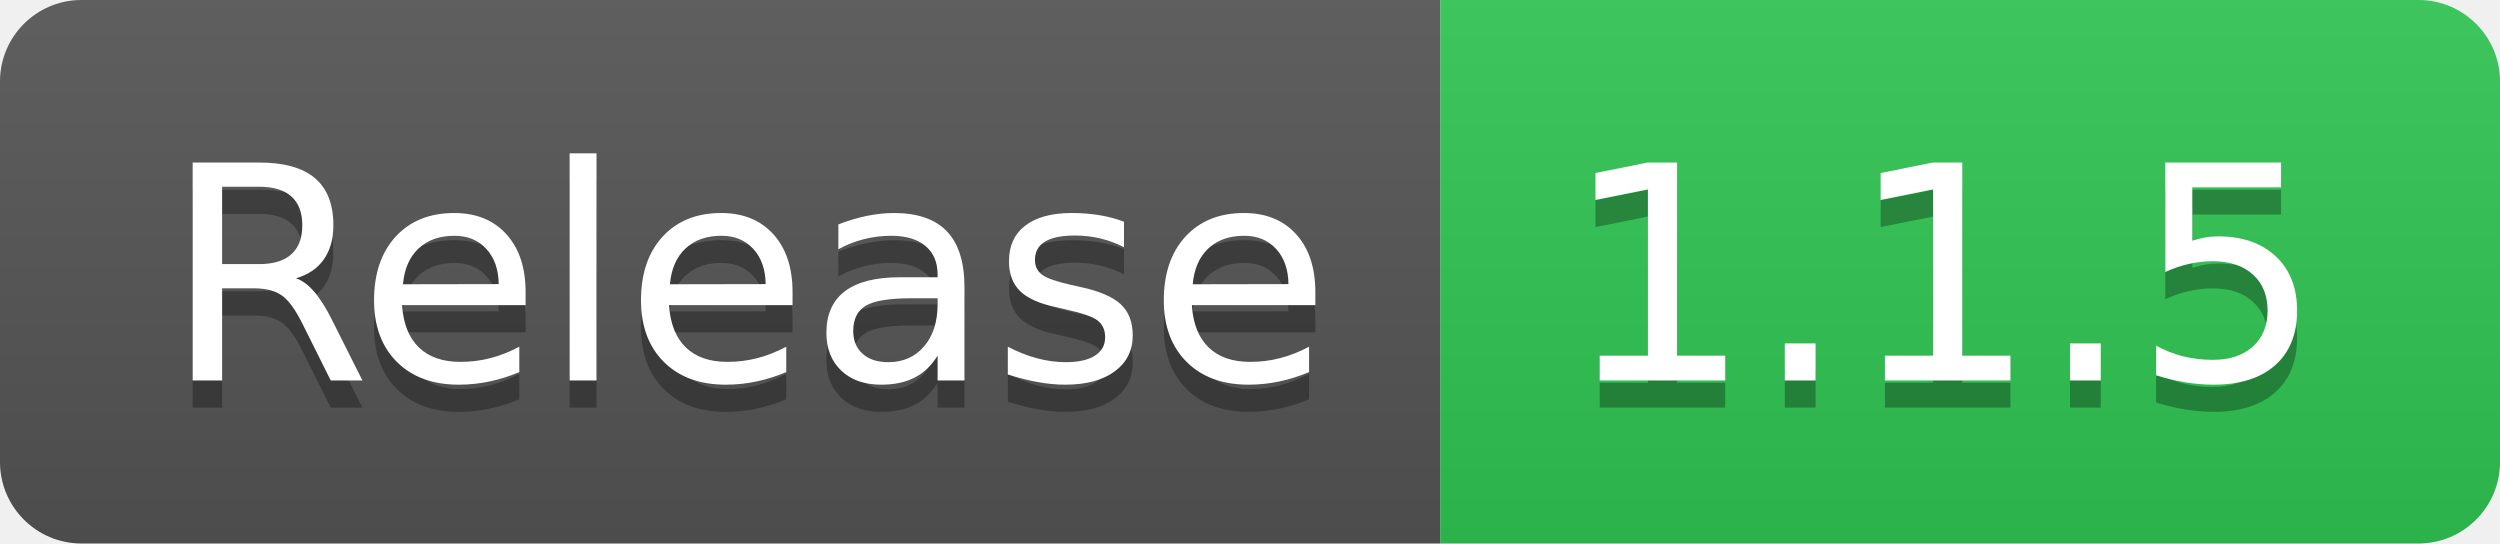
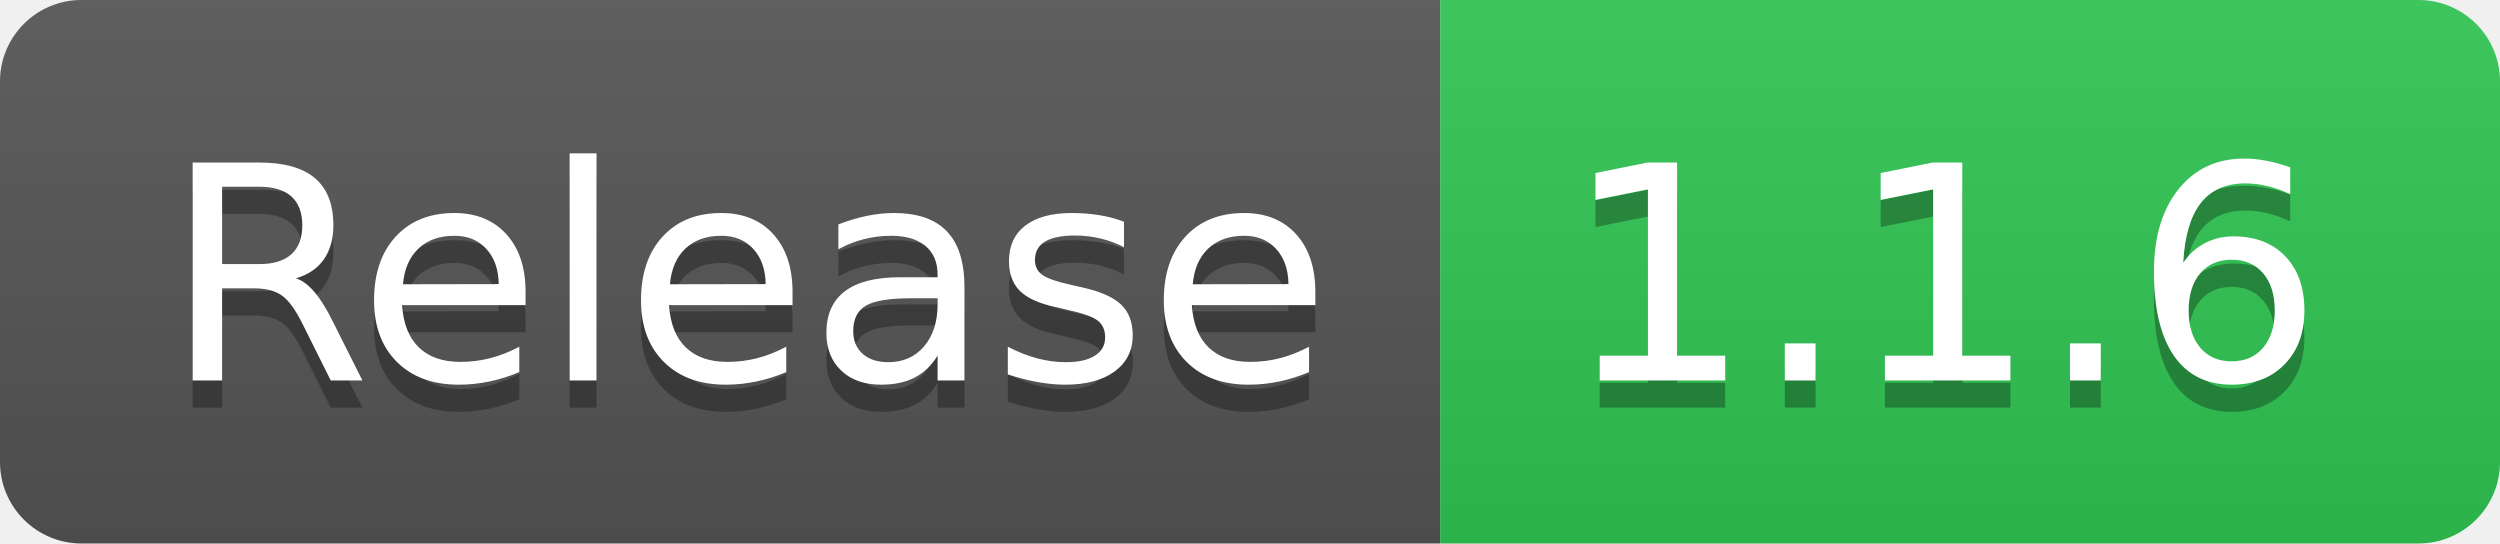
- <svg xmlns="http://www.w3.org/2000/svg" width="92" height="20" role="img" aria-label="Release: 1.1.5">
+ <svg xmlns="http://www.w3.org/2000/svg" width="92" height="20" role="img" aria-label="Release: 1.1.6">
  <linearGradient id="s" x2="0" y2="100%">
    <stop offset="0" stop-color="#bbb" stop-opacity=".1" />
    <stop offset="1" stop-opacity=".1" />
  </linearGradient>
  <clipPath id="r">
    <rect width="92" height="20" rx="3" fill="#fff" />
  </clipPath>
  <g clip-path="url(#r)">
    <rect width="53" height="20" fill="#555" />
    <rect x="53" width="39" height="20" fill="#31c653" />
    <rect width="92" height="20" fill="url(#s)" />
  </g>
  <g fill="#fff" text-anchor="middle" font-family="Verdana,Geneva,DejaVu Sans,sans-serif" text-rendering="geometricPrecision" font-size="110">
    <text aria-hidden="true" x="275" y="150" fill="#010101" fill-opacity=".3" transform="scale(.1)" textLength="430">Release</text>
    <text x="275" y="140" transform="scale(.1)" fill="#fff" textLength="430">Release</text>
-     <text aria-hidden="true" x="715" y="150" fill="#010101" fill-opacity=".3" transform="scale(.1)" textLength="290">1.1.5</text>
-     <text x="715" y="140" transform="scale(.1)" fill="#fff" textLength="290">1.1.5</text>
+     <text aria-hidden="true" x="715" y="150" fill="#010101" fill-opacity=".3" transform="scale(.1)" textLength="290">1.1.6</text>
+     <text x="715" y="140" transform="scale(.1)" fill="#fff" textLength="290">1.1.6</text>
  </g>
</svg>
